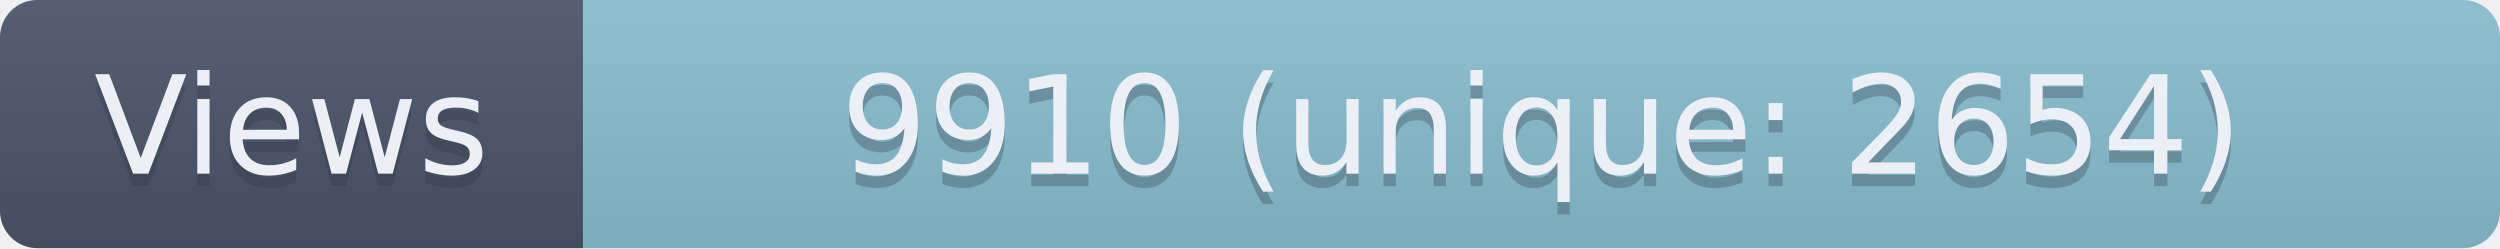
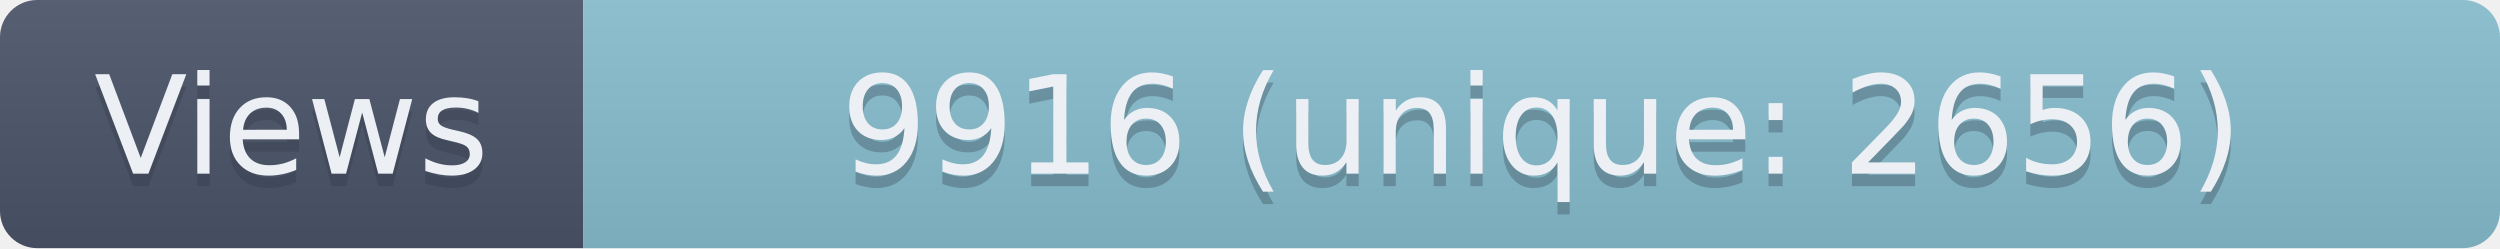
- <svg xmlns="http://www.w3.org/2000/svg" width="201.5" height="20" role="img" aria-label="Views: 9910 (unique: 2654)">
+ <svg xmlns="http://www.w3.org/2000/svg" width="201.5" height="20" role="img" aria-label="Views: 9916 (unique: 2656)">
  <linearGradient id="s" x2="0" y2="100%">
    <stop offset="0" stop-color="#bbb" stop-opacity=".1" />
    <stop offset="1" stop-opacity=".1" />
  </linearGradient>
  <clipPath id="r">
    <rect width="201.5" height="20" rx="3" fill="#fff" />
  </clipPath>
  <g clip-path="url(#r)">
    <rect width="47" height="20" fill="#4C566A" />
    <rect x="47" width="154.5" height="20" fill="#88C0D0" />
    <rect width="201.5" height="20" fill="url(#s)" />
  </g>
  <g fill="#ECEFF4" text-anchor="middle" font-family="Verdana,Geneva,DejaVu Sans,sans-serif" text-rendering="geometricPrecision" font-size="110">
    <text aria-hidden="true" x="235" y="150" fill="#2E3440" fill-opacity=".3" transform="scale(.1)" textLength="370">Views</text>
    <text x="235" y="140" transform="scale(.1)" textLength="370">Views</text>
-     <text aria-hidden="true" x="1242.5" y="150" fill="#2E3440" fill-opacity=".3" transform="scale(.1)" textLength="1445">9910 (unique: 2654)</text>
-     <text x="1242.5" y="140" transform="scale(.1)" textLength="1445">9910 (unique: 2654)</text>
+     <text aria-hidden="true" x="1242.5" y="150" fill="#2E3440" fill-opacity=".3" transform="scale(.1)" textLength="1445">9916 (unique: 2656)</text>
+     <text x="1242.5" y="140" transform="scale(.1)" textLength="1445">9916 (unique: 2656)</text>
  </g>
</svg>
